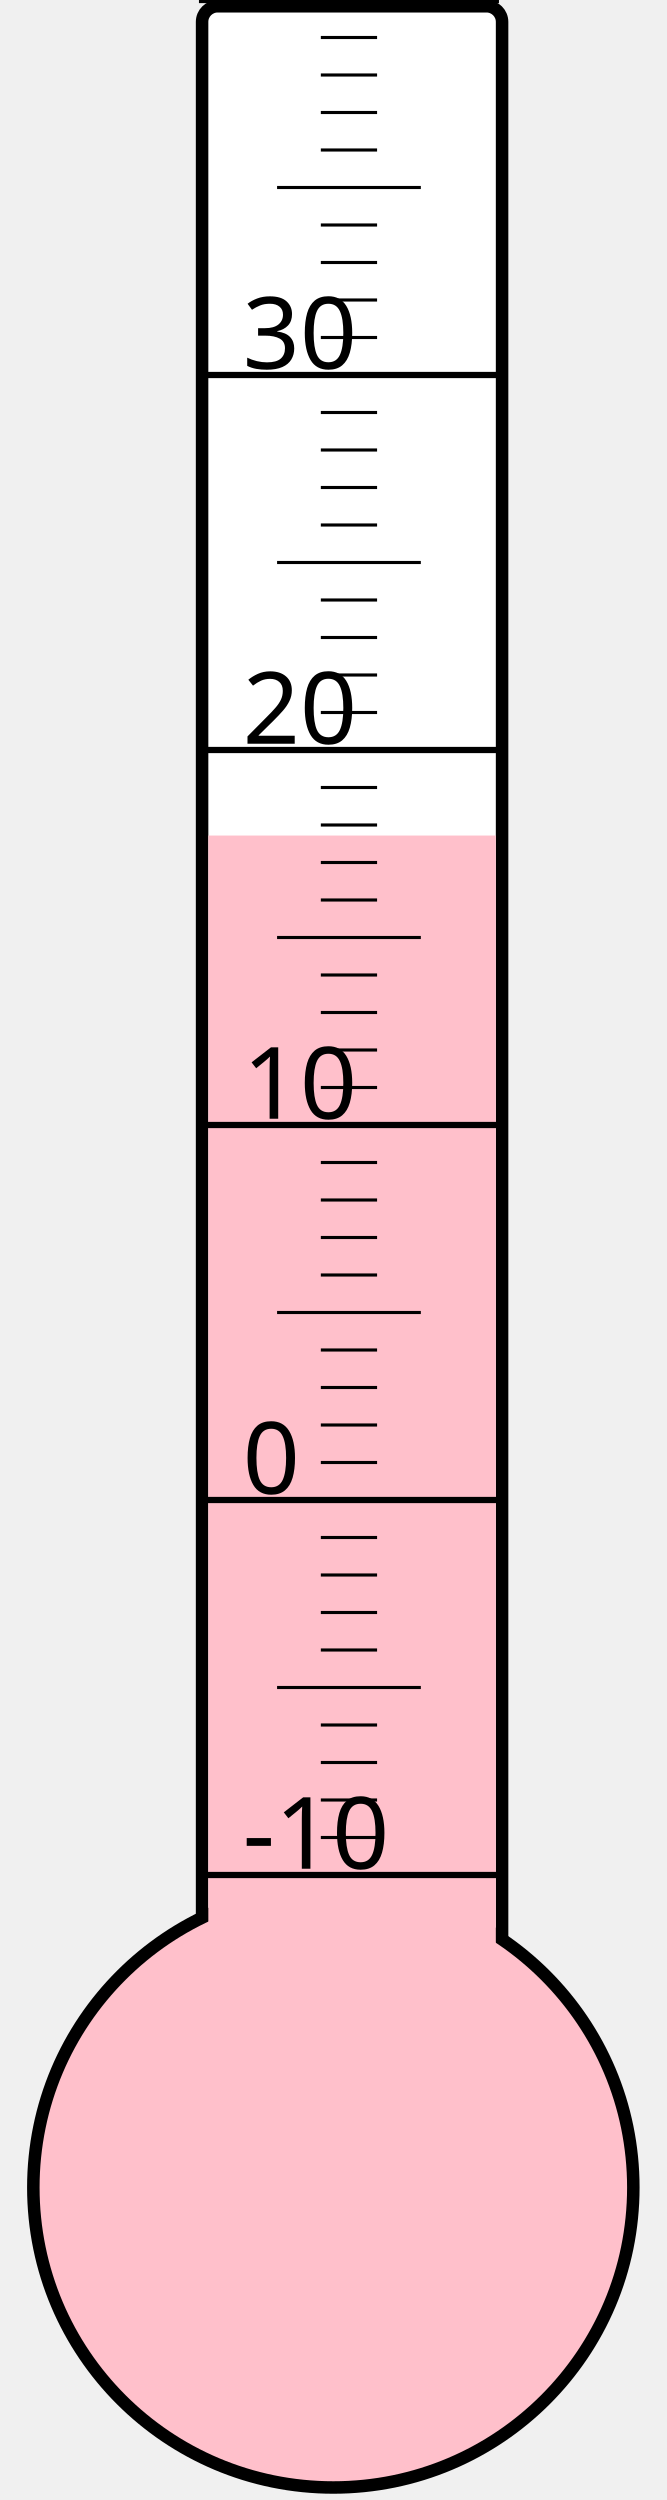
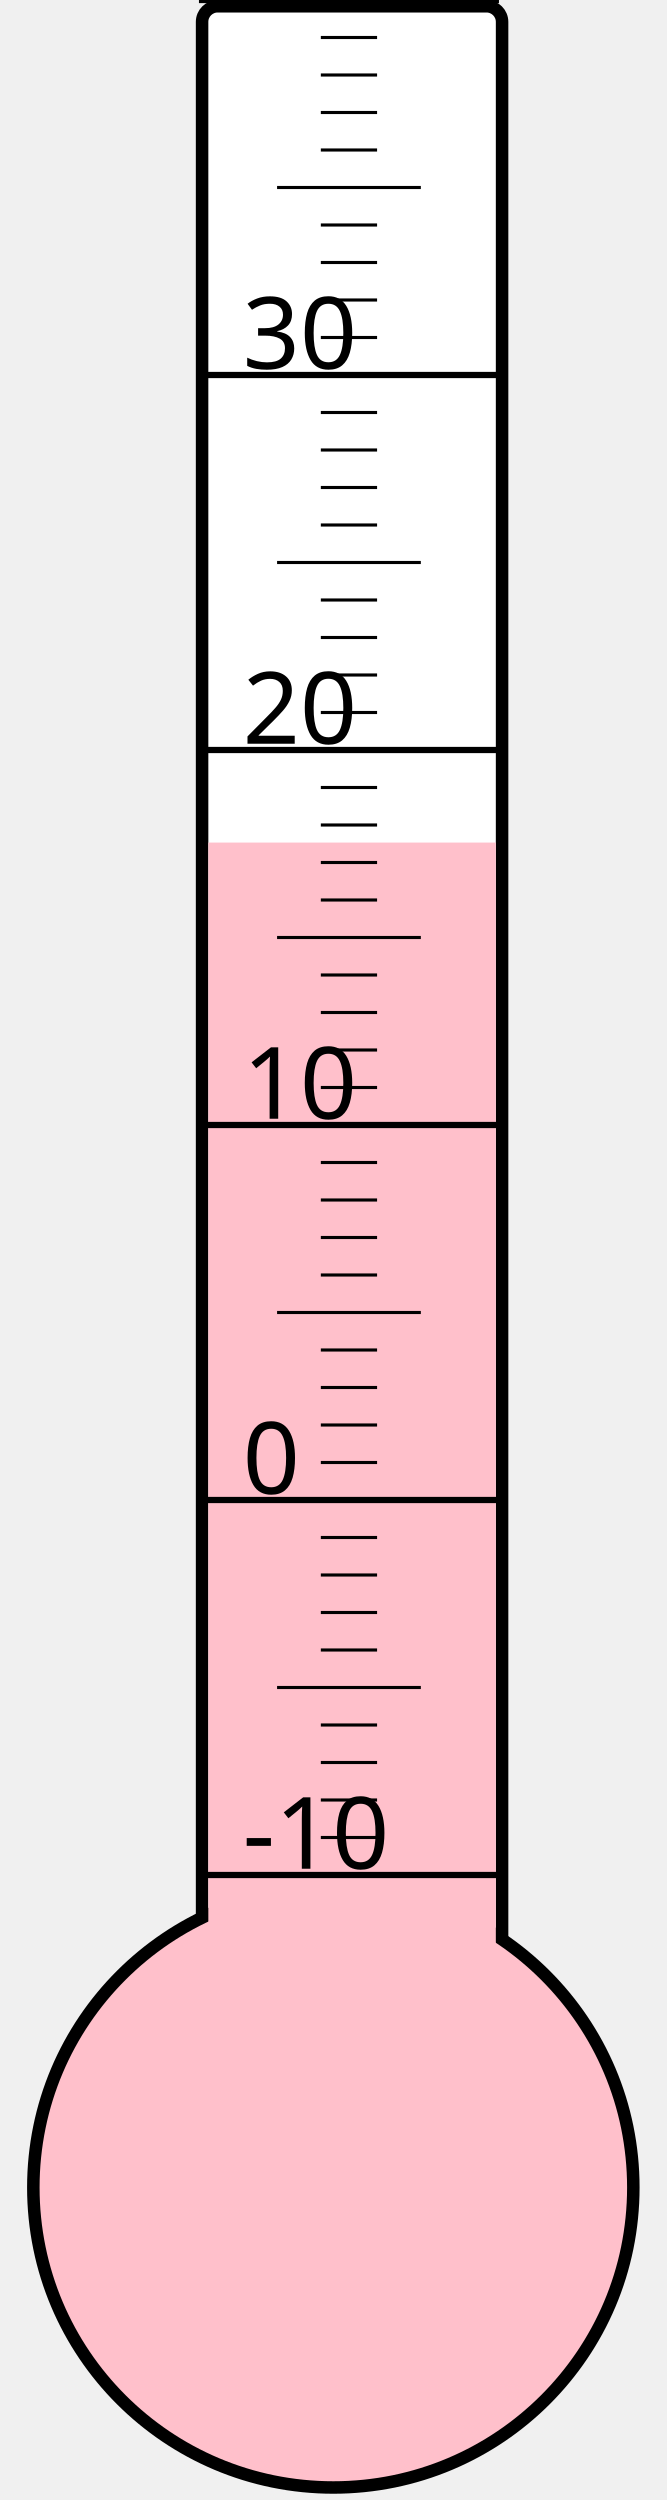
<svg xmlns="http://www.w3.org/2000/svg" width="40px" height="150px" viewBox="0 0 200 800">
  <rect width="200" height="800" x="0" y="0" style="fill: #ffffeb; fill-opacity: 0;" />
  <rect width="96" height="680" x="58" y="2" rx="5" ry="5" style="fill: white; fill-opacity: 1; stroke: black; stroke-width: 4;" />
  <circle cx="100" cy="700" r="96" style="fill: pink; stroke: black; stroke-width: 4;" />
-   <rect width="92" height="432.625" x="60" y="267.375" style="fill: pink; fill-opacity: 1; stroke-width: 0;" />
+   <rect width="92" height="430.375" x="60" y="269.625" style="fill: pink; fill-opacity: 1; stroke-width: 0;" />
  <text x="71" y="598" style="font-family: sans-serif; font-size: 24pt;">-10</text>
  <text x="71" y="478" style="font-family: sans-serif; font-size: 24pt;">0</text>
  <text x="71" y="358" style="font-family: sans-serif; font-size: 24pt;">10</text>
  <text x="71" y="238" style="font-family: sans-serif; font-size: 24pt;">20</text>
  <text x="71" y="118" style="font-family: sans-serif; font-size: 24pt;">30</text>
  <g style="stroke: black;">
    <line x1="57" y1="600" x2="153" y2="600" style="stroke-width: 2;" />
    <line x1="96" y1="588" x2="114" y2="588" style="stroke-width: 1;" />
    <line x1="96" y1="576" x2="114" y2="576" style="stroke-width: 1;" />
    <line x1="96" y1="564" x2="114" y2="564" style="stroke-width: 1;" />
    <line x1="96" y1="552" x2="114" y2="552" style="stroke-width: 1;" />
    <line x1="82" y1="540" x2="128" y2="540" style="stroke-width: 1;" />
    <line x1="96" y1="528" x2="114" y2="528" style="stroke-width: 1;" />
    <line x1="96" y1="516" x2="114" y2="516" style="stroke-width: 1;" />
    <line x1="96" y1="504" x2="114" y2="504" style="stroke-width: 1;" />
    <line x1="96" y1="492" x2="114" y2="492" style="stroke-width: 1;" />
    <line x1="57" y1="480" x2="153" y2="480" style="stroke-width: 2;" />
    <line x1="96" y1="468" x2="114" y2="468" style="stroke-width: 1;" />
    <line x1="96" y1="456" x2="114" y2="456" style="stroke-width: 1;" />
    <line x1="96" y1="444" x2="114" y2="444" style="stroke-width: 1;" />
    <line x1="96" y1="432" x2="114" y2="432" style="stroke-width: 1;" />
    <line x1="82" y1="420" x2="128" y2="420" style="stroke-width: 1;" />
    <line x1="96" y1="408" x2="114" y2="408" style="stroke-width: 1;" />
    <line x1="96" y1="396" x2="114" y2="396" style="stroke-width: 1;" />
    <line x1="96" y1="384" x2="114" y2="384" style="stroke-width: 1;" />
    <line x1="96" y1="372" x2="114" y2="372" style="stroke-width: 1;" />
    <line x1="57" y1="360" x2="153" y2="360" style="stroke-width: 2;" />
    <line x1="96" y1="348" x2="114" y2="348" style="stroke-width: 1;" />
    <line x1="96" y1="336" x2="114" y2="336" style="stroke-width: 1;" />
    <line x1="96" y1="324" x2="114" y2="324" style="stroke-width: 1;" />
    <line x1="96" y1="312" x2="114" y2="312" style="stroke-width: 1;" />
    <line x1="82" y1="300" x2="128" y2="300" style="stroke-width: 1;" />
    <line x1="96" y1="288" x2="114" y2="288" style="stroke-width: 1;" />
    <line x1="96" y1="276" x2="114" y2="276" style="stroke-width: 1;" />
    <line x1="96" y1="264" x2="114" y2="264" style="stroke-width: 1;" />
    <line x1="96" y1="252" x2="114" y2="252" style="stroke-width: 1;" />
    <line x1="57" y1="240" x2="153" y2="240" style="stroke-width: 2;" />
    <line x1="96" y1="228" x2="114" y2="228" style="stroke-width: 1;" />
    <line x1="96" y1="216" x2="114" y2="216" style="stroke-width: 1;" />
    <line x1="96" y1="204" x2="114" y2="204" style="stroke-width: 1;" />
    <line x1="96" y1="192" x2="114" y2="192" style="stroke-width: 1;" />
    <line x1="82" y1="180" x2="128" y2="180" style="stroke-width: 1;" />
    <line x1="96" y1="168" x2="114" y2="168" style="stroke-width: 1;" />
    <line x1="96" y1="156" x2="114" y2="156" style="stroke-width: 1;" />
    <line x1="96" y1="144" x2="114" y2="144" style="stroke-width: 1;" />
    <line x1="96" y1="132" x2="114" y2="132" style="stroke-width: 1;" />
    <line x1="57" y1="120" x2="153" y2="120" style="stroke-width: 2;" />
    <line x1="96" y1="108" x2="114" y2="108" style="stroke-width: 1;" />
    <line x1="96" y1="96" x2="114" y2="96" style="stroke-width: 1;" />
    <line x1="96" y1="84" x2="114" y2="84" style="stroke-width: 1;" />
    <line x1="96" y1="72" x2="114" y2="72" style="stroke-width: 1;" />
    <line x1="82" y1="60" x2="128" y2="60" style="stroke-width: 1;" />
    <line x1="96" y1="48" x2="114" y2="48" style="stroke-width: 1;" />
    <line x1="96" y1="36" x2="114" y2="36" style="stroke-width: 1;" />
    <line x1="96" y1="24" x2="114" y2="24" style="stroke-width: 1;" />
    <line x1="96" y1="12" x2="114" y2="12" style="stroke-width: 1;" />
    <line x1="57" y1="0" x2="153" y2="0" style="stroke-width: 2;" />
  </g>
</svg>
